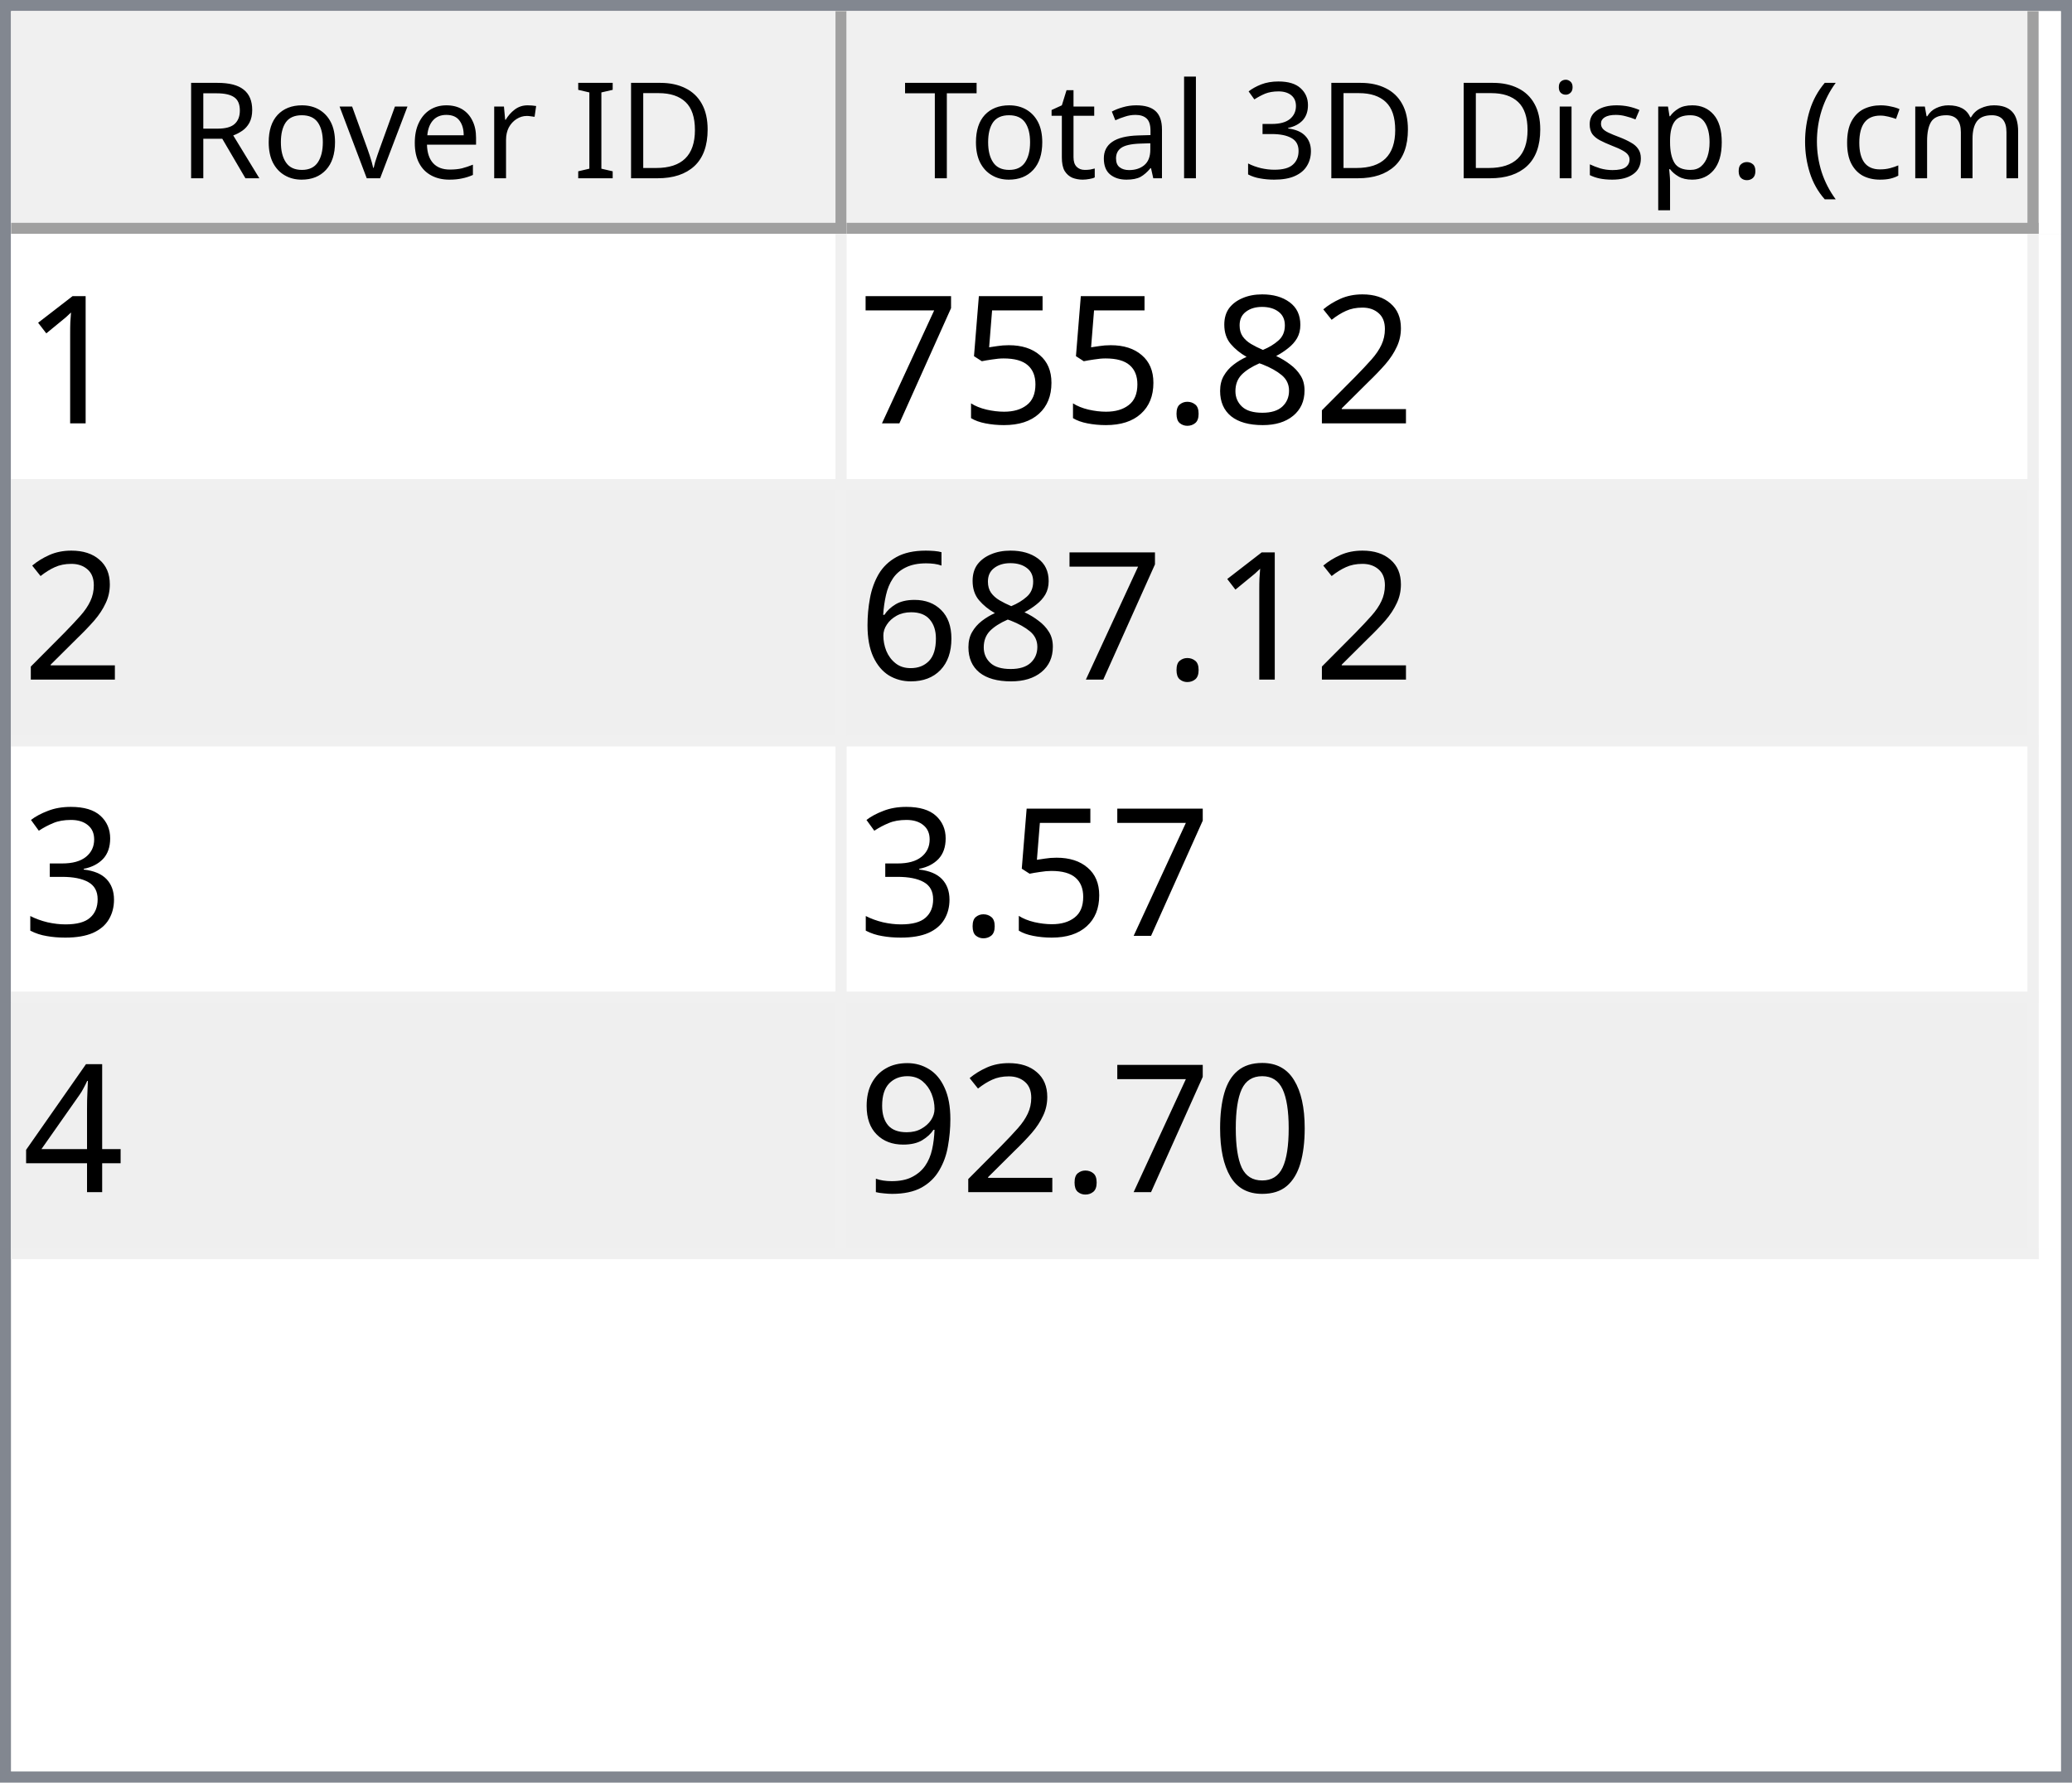
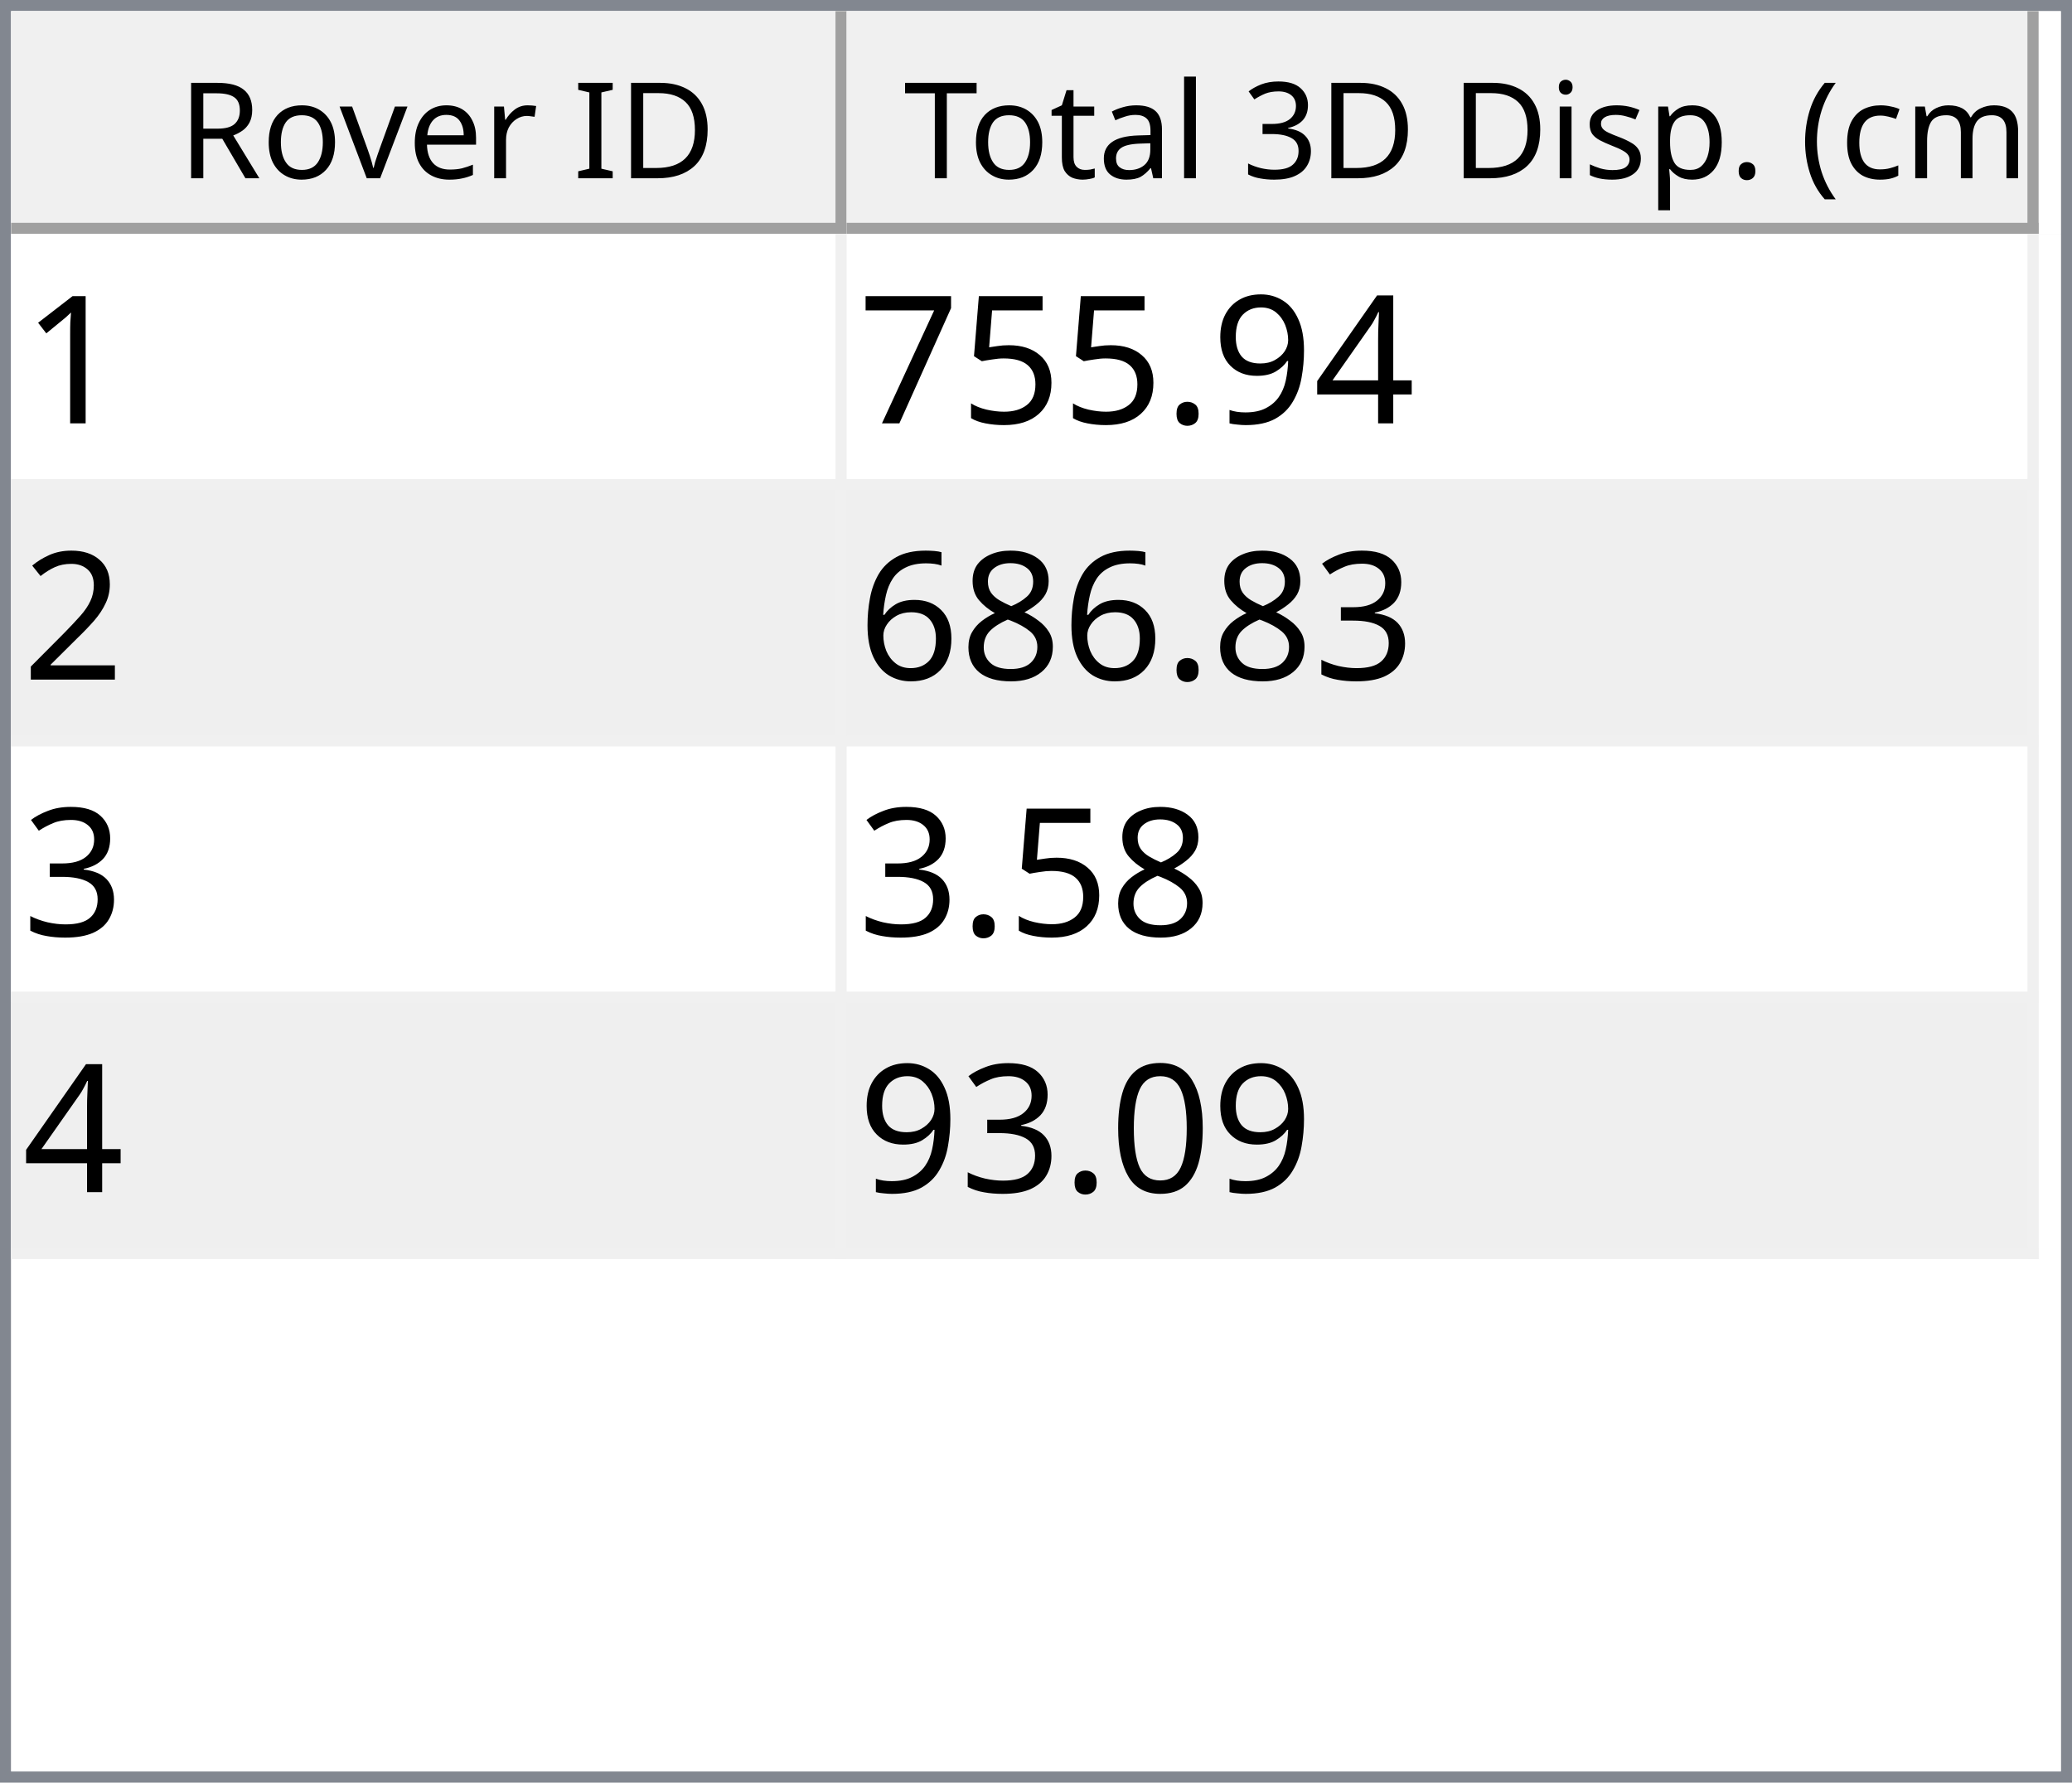
<svg xmlns="http://www.w3.org/2000/svg" style="fill-opacity:1; color-rendering:auto; color-interpolation:auto; text-rendering:auto; stroke:black; stroke-linecap:square; stroke-miterlimit:10; shape-rendering:auto; stroke-opacity:1; fill:black; stroke-dasharray:none; font-weight:normal; stroke-width:1; font-family:'Dialog'; font-style:normal; stroke-linejoin:miter; font-size:12px; stroke-dashoffset:0; image-rendering:auto;" width="186" height="160">
  <defs id="genericDefs" />
  <g>
    <defs id="defs1">
      <clipPath clipPathUnits="userSpaceOnUse" id="clipPath1">
        <path d="M0 0 L186 0 L186 160 L0 160 L0 0 Z" />
      </clipPath>
      <clipPath clipPathUnits="userSpaceOnUse" id="clipPath2">
        <path d="M0 0 L0 160 L186 160 L186 0 Z" />
      </clipPath>
      <clipPath clipPathUnits="userSpaceOnUse" id="clipPath3">
        <path d="M0 0 L0 20 L184 20 L184 0 Z" />
      </clipPath>
      <clipPath clipPathUnits="userSpaceOnUse" id="clipPath4">
        <path d="M0 0 L0 20 L75 20 L75 0 Z" />
      </clipPath>
      <clipPath clipPathUnits="userSpaceOnUse" id="clipPath5">
        <path d="M1 1 L1 19 L74 19 L74 1 Z" />
      </clipPath>
      <clipPath clipPathUnits="userSpaceOnUse" id="clipPath6">
        <path d="M0 0 L0 18 L73 18 L73 0 Z" />
      </clipPath>
      <clipPath clipPathUnits="userSpaceOnUse" id="clipPath7">
        <path d="M-0.5 -0.5 L-0.5 19.5 L74.5 19.5 L74.5 -0.5 Z" />
      </clipPath>
      <clipPath clipPathUnits="userSpaceOnUse" id="clipPath8">
        <path d="M0 0 L0 20 L107 20 L107 0 Z" />
      </clipPath>
      <clipPath clipPathUnits="userSpaceOnUse" id="clipPath9">
        <path d="M1 1 L1 19 L106 19 L106 1 Z" />
      </clipPath>
      <clipPath clipPathUnits="userSpaceOnUse" id="clipPath10">
        <path d="M0 0 L0 18 L105 18 L105 0 Z" />
      </clipPath>
      <clipPath clipPathUnits="userSpaceOnUse" id="clipPath11">
        <path d="M-0.5 -0.5 L-0.5 19.5 L106.5 19.5 L106.5 -0.5 Z" />
      </clipPath>
      <clipPath clipPathUnits="userSpaceOnUse" id="clipPath12">
        <path d="M0 0 L0 138 L184 138 L184 0 Z" />
      </clipPath>
      <clipPath clipPathUnits="userSpaceOnUse" id="clipPath13">
        <path d="M0 0 L0 92 L182 92 L182 0 Z" />
      </clipPath>
      <clipPath clipPathUnits="userSpaceOnUse" id="clipPath14">
        <path d="M-0.5 -0.5 L-0.5 91.5 L181.5 91.5 L181.5 -0.5 Z" />
      </clipPath>
      <clipPath clipPathUnits="userSpaceOnUse" id="clipPath15">
        <path d="M0 0 L0 22 L74 22 L74 0 Z" />
      </clipPath>
      <clipPath clipPathUnits="userSpaceOnUse" id="clipPath16">
        <path d="M0 0 L0 22 L106 22 L106 0 Z" />
      </clipPath>
      <font horiz-adv-x="64.551" id="font1">
        <font-face ascent="107.91" descent="25.098" units-per-em="100" style="font-style:normal; font-family:Segoe UI; font-weight:normal;" />
        <missing-glyph horiz-adv-x="64.551" d="M8.109 0 L8.109 68.266 L56.453 68.266 L56.453 0 L8.109 0 ZM15.328 7.234 L49.219 7.234 L49.219 61.031 L15.328 61.031 L15.328 7.234 Z" />
        <glyph unicode="D" horiz-adv-x="70.117" d="M9.188 0 L9.188 70.016 L28.516 70.016 Q65.531 70.016 65.531 35.891 Q65.531 19.672 55.25 9.836 Q44.969 0 27.734 0 L9.188 0 ZM17.391 62.594 L17.391 7.422 L27.828 7.422 Q41.609 7.422 49.273 14.797 Q56.938 22.172 56.938 35.688 Q56.938 62.594 28.328 62.594 L17.391 62.594 Z" />
        <glyph unicode="I" horiz-adv-x="26.611" d="M17.391 0 L9.188 0 L9.188 70.016 L17.391 70.016 L17.391 0 Z" />
        <glyph unicode=" " horiz-adv-x="27.393" d="" />
        <glyph unicode="r" horiz-adv-x="34.766" d="M34.188 41.891 Q32.078 43.5 28.125 43.5 Q23 43.5 19.555 38.672 Q16.109 33.844 16.109 25.484 L16.109 0 L8.109 0 L8.109 50 L16.109 50 L16.109 39.703 L16.312 39.703 Q18.016 44.969 21.531 47.922 Q25.047 50.875 29.391 50.875 Q32.516 50.875 34.188 50.203 L34.188 41.891 Z" />
        <glyph unicode="e" horiz-adv-x="52.295" d="M48.297 23 L12.984 23 Q13.188 14.656 17.484 10.109 Q21.781 5.562 29.297 5.562 Q37.75 5.562 44.828 11.141 L44.828 3.609 Q38.234 -1.172 27.391 -1.172 Q16.797 -1.172 10.742 5.641 Q4.688 12.453 4.688 24.812 Q4.688 36.469 11.305 43.82 Q17.922 51.172 27.734 51.172 Q37.547 51.172 42.922 44.828 Q48.297 38.484 48.297 27.203 L48.297 23 ZM40.094 29.781 Q40.047 36.719 36.75 40.578 Q33.453 44.438 27.594 44.438 Q21.922 44.438 17.969 40.383 Q14.016 36.328 13.094 29.781 L40.094 29.781 Z" />
        <glyph unicode="v" horiz-adv-x="47.9" d="M47.406 50 L27.484 0 L19.625 0 L0.688 50 L9.469 50 L22.172 13.672 Q23.578 9.672 23.922 6.688 L24.125 6.688 Q24.609 10.453 25.688 13.484 L38.969 50 L47.406 50 Z" />
        <glyph unicode="o" horiz-adv-x="58.594" d="M29 -1.172 Q17.922 -1.172 11.305 5.836 Q4.688 12.844 4.688 24.422 Q4.688 37.016 11.57 44.094 Q18.453 51.172 30.172 51.172 Q41.359 51.172 47.633 44.289 Q53.906 37.406 53.906 25.203 Q53.906 13.234 47.141 6.031 Q40.375 -1.172 29 -1.172 ZM29.594 44.438 Q21.875 44.438 17.383 39.188 Q12.891 33.938 12.891 24.703 Q12.891 15.828 17.43 10.695 Q21.969 5.562 29.594 5.562 Q37.359 5.562 41.531 10.594 Q45.703 15.625 45.703 24.906 Q45.703 34.281 41.531 39.359 Q37.359 44.438 29.594 44.438 Z" />
        <glyph unicode="R" horiz-adv-x="59.814" d="M59.375 0 L49.609 0 L37.891 19.625 Q36.281 22.359 34.766 24.289 Q33.25 26.219 31.664 27.438 Q30.078 28.656 28.25 29.219 Q26.422 29.781 24.125 29.781 L17.391 29.781 L17.391 0 L9.188 0 L9.188 70.016 L30.078 70.016 Q34.672 70.016 38.555 68.867 Q42.438 67.719 45.289 65.375 Q48.141 63.031 49.758 59.547 Q51.375 56.062 51.375 51.375 Q51.375 47.703 50.273 44.656 Q49.172 41.609 47.148 39.211 Q45.125 36.812 42.266 35.133 Q39.406 33.453 35.844 32.516 L35.844 32.328 Q37.594 31.547 38.891 30.547 Q40.188 29.547 41.359 28.18 Q42.531 26.812 43.68 25.078 Q44.828 23.344 46.234 21.047 L59.375 0 ZM17.391 62.594 L17.391 37.203 L28.516 37.203 Q31.594 37.203 34.203 38.133 Q36.812 39.062 38.719 40.797 Q40.625 42.531 41.703 45.047 Q42.781 47.562 42.781 50.688 Q42.781 56.297 39.141 59.445 Q35.5 62.594 28.609 62.594 L17.391 62.594 Z" />
        <glyph unicode=")" horiz-adv-x="30.176" d="M8.297 -15.922 L1.172 -15.922 Q16.406 2.344 16.406 26.812 Q16.406 51.469 1.078 70.016 L8.297 70.016 Q23.531 52.156 23.531 26.703 Q23.531 1.375 8.297 -15.922 Z" />
        <glyph unicode="m" horiz-adv-x="86.133" d="M79.109 0 L71.094 0 L71.094 28.719 Q71.094 37.016 68.531 40.727 Q65.969 44.438 59.906 44.438 Q54.781 44.438 51.195 39.75 Q47.609 35.062 47.609 28.516 L47.609 0 L39.594 0 L39.594 29.688 Q39.594 44.438 28.219 44.438 Q22.953 44.438 19.531 40.016 Q16.109 35.594 16.109 28.516 L16.109 0 L8.109 0 L8.109 50 L16.109 50 L16.109 42.094 L16.312 42.094 Q21.625 51.172 31.844 51.172 Q36.969 51.172 40.773 48.312 Q44.578 45.453 46 40.828 Q51.562 51.172 62.594 51.172 Q79.109 51.172 79.109 30.812 L79.109 0 Z" />
        <glyph unicode="c" horiz-adv-x="46.191" d="M42.188 2.297 Q36.422 -1.172 28.516 -1.172 Q17.828 -1.172 11.258 5.789 Q4.688 12.75 4.688 23.828 Q4.688 36.188 11.766 43.68 Q18.844 51.172 30.672 51.172 Q37.25 51.172 42.281 48.734 L42.281 40.531 Q36.719 44.438 30.375 44.438 Q22.703 44.438 17.797 38.945 Q12.891 33.453 12.891 24.516 Q12.891 15.719 17.508 10.641 Q22.125 5.562 29.891 5.562 Q36.422 5.562 42.188 9.906 L42.188 2.297 Z" />
        <glyph unicode="(" horiz-adv-x="30.176" d="M29.109 -15.922 L21.969 -15.922 Q6.844 1.375 6.844 26.703 Q6.844 52.156 21.969 70.016 L29.203 70.016 Q13.875 51.469 13.875 26.812 Q13.875 2.344 29.109 -15.922 Z" />
        <glyph unicode="." horiz-adv-x="21.68" d="M10.891 -1.078 Q8.641 -1.078 7.055 0.539 Q5.469 2.156 5.469 4.391 Q5.469 6.641 7.055 8.273 Q8.641 9.906 10.891 9.906 Q13.188 9.906 14.797 8.273 Q16.406 6.641 16.406 4.391 Q16.406 2.156 14.797 0.539 Q13.188 -1.078 10.891 -1.078 Z" />
        <glyph unicode="p" horiz-adv-x="58.789" d="M16.312 7.234 L16.109 7.234 L16.109 -23 L8.109 -23 L8.109 50 L16.109 50 L16.109 41.219 L16.312 41.219 Q22.219 51.172 33.594 51.172 Q43.266 51.172 48.688 44.461 Q54.109 37.75 54.109 26.469 Q54.109 13.922 48 6.375 Q41.891 -1.172 31.297 -1.172 Q21.578 -1.172 16.312 7.234 ZM16.109 27.391 L16.109 20.406 Q16.109 14.203 20.141 9.883 Q24.172 5.562 30.375 5.562 Q37.641 5.562 41.773 11.133 Q45.906 16.703 45.906 26.609 Q45.906 34.969 42.047 39.703 Q38.188 44.438 31.594 44.438 Q24.609 44.438 20.359 39.578 Q16.109 34.719 16.109 27.391 Z" />
        <glyph unicode="s" horiz-adv-x="42.432" d="M5.078 1.812 L5.078 10.406 Q11.625 5.562 19.484 5.562 Q30.031 5.562 30.031 12.594 Q30.031 14.594 29.125 15.992 Q28.219 17.391 26.68 18.461 Q25.141 19.531 23.07 20.383 Q21 21.234 18.609 22.172 Q15.281 23.484 12.766 24.828 Q10.25 26.172 8.57 27.859 Q6.891 29.547 6.031 31.695 Q5.172 33.844 5.172 36.719 Q5.172 40.234 6.789 42.945 Q8.406 45.656 11.086 47.484 Q13.766 49.312 17.211 50.242 Q20.656 51.172 24.312 51.172 Q30.812 51.172 35.938 48.922 L35.938 40.828 Q30.422 44.438 23.25 44.438 Q21 44.438 19.195 43.922 Q17.391 43.406 16.094 42.477 Q14.797 41.547 14.086 40.258 Q13.375 38.969 13.375 37.406 Q13.375 35.453 14.086 34.133 Q14.797 32.812 16.164 31.789 Q17.531 30.766 19.484 29.938 Q21.438 29.109 23.922 28.125 Q27.25 26.859 29.883 25.516 Q32.516 24.172 34.375 22.484 Q36.234 20.797 37.234 18.602 Q38.234 16.406 38.234 13.375 Q38.234 9.672 36.602 6.938 Q34.969 4.203 32.234 2.398 Q29.5 0.594 25.93 -0.289 Q22.359 -1.172 18.453 -1.172 Q10.75 -1.172 5.078 1.812 Z" />
        <glyph unicode="i" horiz-adv-x="24.219" d="M12.203 62.703 Q10.062 62.703 8.547 64.164 Q7.031 65.625 7.031 67.875 Q7.031 70.125 8.547 71.609 Q10.062 73.094 12.203 73.094 Q14.406 73.094 15.945 71.609 Q17.484 70.125 17.484 67.875 Q17.484 65.719 15.945 64.211 Q14.406 62.703 12.203 62.703 ZM16.109 0 L8.109 0 L8.109 50 L16.109 50 L16.109 0 Z" />
        <glyph unicode="3" horiz-adv-x="53.906" d="M46.531 19.828 Q46.531 15.094 44.75 11.211 Q42.969 7.328 39.719 4.57 Q36.469 1.812 31.93 0.297 Q27.391 -1.219 21.922 -1.219 Q11.922 -1.219 6 2.594 L6 11.188 Q13.094 5.609 22.219 5.609 Q25.875 5.609 28.828 6.539 Q31.781 7.469 33.906 9.227 Q36.031 10.984 37.18 13.477 Q38.328 15.969 38.328 19.094 Q38.328 32.812 18.797 32.812 L12.984 32.812 L12.984 39.594 L18.5 39.594 Q35.797 39.594 35.797 52.484 Q35.797 64.406 22.609 64.406 Q15.188 64.406 8.688 59.422 L8.688 67.188 Q15.375 71.188 24.609 71.188 Q29 71.188 32.57 69.969 Q36.141 68.75 38.68 66.555 Q41.219 64.359 42.609 61.281 Q44 58.203 44 54.5 Q44 40.672 30.031 36.719 L30.031 36.531 Q33.594 36.141 36.625 34.797 Q39.656 33.453 41.852 31.305 Q44.047 29.156 45.289 26.25 Q46.531 23.344 46.531 19.828 Z" />
        <glyph unicode="l" horiz-adv-x="24.219" d="M16.109 0 L8.109 0 L8.109 74.031 L16.109 74.031 L16.109 0 Z" />
        <glyph unicode="a" horiz-adv-x="50.879" d="M43.891 0 L35.891 0 L35.891 7.812 L35.688 7.812 Q30.469 -1.172 20.312 -1.172 Q12.844 -1.172 8.617 2.781 Q4.391 6.734 4.391 13.281 Q4.391 27.297 20.906 29.594 L35.891 31.688 Q35.891 44.438 25.594 44.438 Q16.547 44.438 9.281 38.281 L9.281 46.484 Q16.656 51.172 26.266 51.172 Q43.891 51.172 43.891 32.516 L43.891 0 ZM35.891 25.297 L23.828 23.641 Q18.266 22.859 15.43 20.875 Q12.594 18.891 12.594 13.875 Q12.594 10.203 15.211 7.883 Q17.828 5.562 22.172 5.562 Q28.125 5.562 32.008 9.742 Q35.891 13.922 35.891 20.312 L35.891 25.297 Z" />
        <glyph unicode="t" horiz-adv-x="33.887" d="M31.297 0.484 Q28.469 -1.078 23.828 -1.078 Q10.688 -1.078 10.688 13.578 L10.688 43.172 L2.094 43.172 L2.094 50 L10.688 50 L10.688 62.203 L18.703 64.797 L18.703 50 L31.297 50 L31.297 43.172 L18.703 43.172 L18.703 14.984 Q18.703 9.969 20.414 7.82 Q22.125 5.672 26.078 5.672 Q29.109 5.672 31.297 7.328 L31.297 0.484 Z" />
        <glyph unicode="T" horiz-adv-x="52.393" d="M50.594 62.594 L30.375 62.594 L30.375 0 L22.172 0 L22.172 62.594 L2 62.594 L2 70.016 L50.594 70.016 L50.594 62.594 Z" />
      </font>
      <font horiz-adv-x="75.0" id="font2">
        <font-face ascent="100.537" descent="21.973" units-per-em="100" style="font-style:normal; font-family:sans-serif; font-weight:normal;" />
        <missing-glyph horiz-adv-x="75.0" d="M12.5 0 L12.5 62.5 L62.5 62.5 L62.5 0 L12.5 0 ZM14.062 1.562 L60.938 1.562 L60.938 60.938 L14.062 60.938 L14.062 1.562 Z" />
        <glyph unicode="1" horiz-adv-x="55.615" d="M37.25 0 L28.469 0 L28.469 56 Q25.297 52.984 20.141 49.953 Q14.984 46.922 10.891 45.406 L10.891 53.906 Q18.266 57.375 23.781 62.305 Q29.297 67.234 31.594 71.875 L37.25 71.875 L37.25 0 Z" />
-         <glyph unicode="2" horiz-adv-x="55.615" d="M50.344 8.453 L50.344 0 L3.031 0 Q2.938 3.172 4.047 6.109 Q5.859 10.938 9.836 15.625 Q13.812 20.312 21.344 26.469 Q33.016 36.031 37.117 41.625 Q41.219 47.219 41.219 52.203 Q41.219 57.422 37.477 61.008 Q33.734 64.594 27.734 64.594 Q21.391 64.594 17.578 60.789 Q13.766 56.984 13.719 50.25 L4.688 51.172 Q5.609 61.281 11.664 66.578 Q17.719 71.875 27.938 71.875 Q38.234 71.875 44.242 66.164 Q50.25 60.453 50.25 52 Q50.25 47.703 48.492 43.555 Q46.734 39.406 42.656 34.812 Q38.578 30.219 29.109 22.219 Q21.188 15.578 18.945 13.211 Q16.703 10.844 15.234 8.453 L50.344 8.453 Z" />
-         <glyph unicode="8" horiz-adv-x="55.615" d="M17.672 38.812 Q12.203 40.828 9.57 44.539 Q6.938 48.25 6.938 53.422 Q6.938 61.234 12.555 66.555 Q18.172 71.875 27.484 71.875 Q36.859 71.875 42.578 66.43 Q48.297 60.984 48.297 53.172 Q48.297 48.188 45.68 44.508 Q43.062 40.828 37.75 38.812 Q44.344 36.672 47.781 31.883 Q51.219 27.094 51.219 20.453 Q51.219 11.281 44.727 5.031 Q38.234 -1.219 27.641 -1.219 Q17.047 -1.219 10.547 5.055 Q4.047 11.328 4.047 20.703 Q4.047 27.688 7.594 32.398 Q11.141 37.109 17.672 38.812 ZM15.922 53.719 Q15.922 48.641 19.195 45.414 Q22.469 42.188 27.688 42.188 Q32.766 42.188 36.016 45.383 Q39.266 48.578 39.266 53.219 Q39.266 58.062 35.914 61.359 Q32.562 64.656 27.594 64.656 Q22.562 64.656 19.242 61.43 Q15.922 58.203 15.922 53.719 ZM13.094 20.656 Q13.094 16.891 14.875 13.375 Q16.656 9.859 20.172 7.93 Q23.688 6 27.734 6 Q34.031 6 38.133 10.055 Q42.234 14.109 42.234 20.359 Q42.234 26.703 38.016 30.859 Q33.797 35.016 27.438 35.016 Q21.234 35.016 17.164 30.914 Q13.094 26.812 13.094 20.656 Z" />
+         <glyph unicode="4" horiz-adv-x="55.615" d="M32.328 0 L32.328 17.141 L1.266 17.141 L1.266 25.203 L33.938 71.578 L41.109 71.578 L41.109 25.203 L50.781 25.203 L50.781 17.141 L41.109 17.141 L41.109 0 L32.328 0 ZM32.328 25.203 L32.328 57.469 L9.906 25.203 L32.328 25.203 Z" />
+         <glyph unicode="9" horiz-adv-x="55.615" d="M5.469 16.547 L13.922 17.328 Q14.984 11.375 18.016 8.688 Q21.047 6 25.781 6 Q29.828 6 32.883 7.859 Q35.938 9.719 37.891 12.82 Q39.844 15.922 41.164 21.195 Q42.484 26.469 42.484 31.938 Q42.484 32.516 42.438 33.688 Q39.797 29.5 35.234 26.883 Q30.672 24.266 25.344 24.266 Q16.453 24.266 10.305 30.711 Q4.156 37.156 4.156 47.703 Q4.156 58.594 10.578 65.234 Q17 71.875 26.656 71.875 Q33.641 71.875 39.43 68.117 Q45.219 64.359 48.219 57.398 Q51.219 50.438 51.219 37.25 Q51.219 23.531 48.242 15.406 Q45.266 7.281 39.383 3.031 Q33.5 -1.219 25.594 -1.219 Q17.188 -1.219 11.867 3.445 Q6.547 8.109 5.469 16.547 ZM41.453 48.141 Q41.453 55.719 37.43 60.156 Q33.406 64.594 27.734 64.594 Q21.875 64.594 17.531 59.812 Q13.188 55.031 13.188 47.406 Q13.188 40.578 17.312 36.305 Q21.438 32.031 27.484 32.031 Q33.594 32.031 37.523 36.305 Q41.453 40.578 41.453 48.141 Z" />
        <glyph unicode="." horiz-adv-x="27.783" d="M9.078 0 L9.078 10.016 L19.094 10.016 L19.094 0 L9.078 0 Z" />
        <glyph unicode="5" horiz-adv-x="55.615" d="M4.156 18.75 L13.375 19.531 Q14.406 12.797 18.141 9.398 Q21.875 6 27.156 6 Q33.5 6 37.891 10.789 Q42.281 15.578 42.281 23.484 Q42.281 31 38.062 35.352 Q33.844 39.703 27 39.703 Q22.75 39.703 19.336 37.773 Q15.922 35.844 13.969 32.766 L5.719 33.844 L12.641 70.609 L48.25 70.609 L48.25 62.203 L19.672 62.203 L15.828 42.969 Q22.266 47.469 29.344 47.469 Q38.719 47.469 45.164 40.969 Q51.609 34.469 51.609 24.266 Q51.609 14.547 45.953 7.469 Q39.062 -1.219 27.156 -1.219 Q17.391 -1.219 11.211 4.25 Q5.031 9.719 4.156 18.75 Z" />
        <glyph unicode="7" horiz-adv-x="55.615" d="M4.734 62.203 L4.734 70.656 L51.078 70.656 L51.078 63.812 Q44.234 56.547 37.523 44.484 Q30.812 32.422 27.156 19.672 Q24.516 10.688 23.781 0 L14.75 0 Q14.891 8.453 18.062 20.414 Q21.234 32.375 27.172 43.484 Q33.109 54.594 39.797 62.203 L4.734 62.203 Z" />
+         <glyph unicode="2" horiz-adv-x="55.615" d="M50.344 8.453 L50.344 0 L3.031 0 Q2.938 3.172 4.047 6.109 Q5.859 10.938 9.836 15.625 Q13.812 20.312 21.344 26.469 Q33.016 36.031 37.117 41.625 Q41.219 47.219 41.219 52.203 Q41.219 57.422 37.477 61.008 Q33.734 64.594 27.734 64.594 Q21.391 64.594 17.578 60.789 Q13.766 56.984 13.719 50.25 L4.688 51.172 Q5.609 61.281 11.664 66.578 Q17.719 71.875 27.938 71.875 Q38.234 71.875 44.242 66.164 Q50.25 60.453 50.25 52 Q50.25 47.703 48.492 43.555 Q46.734 39.406 42.656 34.812 Q38.578 30.219 29.109 22.219 Q21.188 15.578 18.945 13.211 Q16.703 10.844 15.234 8.453 L50.344 8.453 Z" />
+         <glyph unicode="3" horiz-adv-x="55.615" d="M4.203 18.891 L12.984 20.062 Q14.5 12.594 18.141 9.297 Q21.781 6 27 6 Q33.203 6 37.477 10.297 Q41.75 14.594 41.75 20.953 Q41.75 27 37.797 30.93 Q33.844 34.859 27.734 34.859 Q25.25 34.859 21.531 33.891 L22.516 41.609 Q23.391 41.5 23.922 41.5 Q29.547 41.5 34.039 44.43 Q38.531 47.359 38.531 53.469 Q38.531 58.297 35.258 61.477 Q31.984 64.656 26.812 64.656 Q21.688 64.656 18.266 61.43 Q14.844 58.203 13.875 51.766 L5.078 53.328 Q6.688 62.156 12.398 67.016 Q18.109 71.875 26.609 71.875 Q32.469 71.875 37.398 69.359 Q42.328 66.844 44.945 62.5 Q47.562 58.156 47.562 53.266 Q47.562 48.641 45.07 44.828 Q42.578 41.016 37.703 38.766 Q44.047 37.312 47.562 32.695 Q51.078 28.078 51.078 21.141 Q51.078 11.766 44.242 5.25 Q37.406 -1.266 26.953 -1.266 Q17.531 -1.266 11.305 4.352 Q5.078 9.969 4.203 18.891 Z" />
+         <glyph unicode="8" horiz-adv-x="55.615" d="M17.672 38.812 Q12.203 40.828 9.57 44.539 Q6.938 48.25 6.938 53.422 Q6.938 61.234 12.555 66.555 Q18.172 71.875 27.484 71.875 Q36.859 71.875 42.578 66.43 Q48.297 60.984 48.297 53.172 Q48.297 48.188 45.68 44.508 Q43.062 40.828 37.75 38.812 Q44.344 36.672 47.781 31.883 Q51.219 27.094 51.219 20.453 Q51.219 11.281 44.727 5.031 Q38.234 -1.219 27.641 -1.219 Q17.047 -1.219 10.547 5.055 Q4.047 11.328 4.047 20.703 Q4.047 27.688 7.594 32.398 Q11.141 37.109 17.672 38.812 ZM15.922 53.719 Q15.922 48.641 19.195 45.414 Q22.469 42.188 27.688 42.188 Q32.766 42.188 36.016 45.383 Q39.266 48.578 39.266 53.219 Q39.266 58.062 35.914 61.359 Q32.562 64.656 27.594 64.656 Q22.562 64.656 19.242 61.43 Q15.922 58.203 15.922 53.719 ZM13.094 20.656 Q13.094 16.891 14.875 13.375 Q16.656 9.859 20.172 7.93 Q23.688 6 27.734 6 Q34.031 6 38.133 10.055 Q42.234 14.109 42.234 20.359 Q42.234 26.703 38.016 30.859 Q33.797 35.016 27.438 35.016 Q21.234 35.016 17.164 30.914 Q13.094 26.812 13.094 20.656 Z" />
        <glyph unicode="6" horiz-adv-x="55.615" d="M49.75 54.047 L41.016 53.375 Q39.844 58.547 37.703 60.891 Q34.125 64.656 28.906 64.656 Q24.703 64.656 21.531 62.312 Q17.391 59.281 14.992 53.469 Q12.594 47.656 12.5 36.922 Q15.672 41.75 20.266 44.094 Q24.859 46.438 29.891 46.438 Q38.672 46.438 44.852 39.969 Q51.031 33.5 51.031 23.25 Q51.031 16.5 48.125 10.719 Q45.219 4.938 40.141 1.859 Q35.062 -1.219 28.609 -1.219 Q17.625 -1.219 10.695 6.859 Q3.766 14.938 3.766 33.5 Q3.766 54.25 11.422 63.672 Q18.109 71.875 29.438 71.875 Q37.891 71.875 43.289 67.141 Q48.688 62.406 49.75 54.047 ZM13.875 23.188 Q13.875 18.656 15.797 14.508 Q17.719 10.359 21.188 8.18 Q24.656 6 28.469 6 Q34.031 6 38.039 10.492 Q42.047 14.984 42.047 22.703 Q42.047 30.125 38.086 34.398 Q34.125 38.672 28.125 38.672 Q22.172 38.672 18.023 34.398 Q13.875 30.125 13.875 23.188 Z" />
-         <glyph unicode="3" horiz-adv-x="55.615" d="M4.203 18.891 L12.984 20.062 Q14.5 12.594 18.141 9.297 Q21.781 6 27 6 Q33.203 6 37.477 10.297 Q41.75 14.594 41.75 20.953 Q41.75 27 37.797 30.93 Q33.844 34.859 27.734 34.859 Q25.25 34.859 21.531 33.891 L22.516 41.609 Q23.391 41.5 23.922 41.5 Q29.547 41.5 34.039 44.43 Q38.531 47.359 38.531 53.469 Q38.531 58.297 35.258 61.477 Q31.984 64.656 26.812 64.656 Q21.688 64.656 18.266 61.43 Q14.844 58.203 13.875 51.766 L5.078 53.328 Q6.688 62.156 12.398 67.016 Q18.109 71.875 26.609 71.875 Q32.469 71.875 37.398 69.359 Q42.328 66.844 44.945 62.5 Q47.562 58.156 47.562 53.266 Q47.562 48.641 45.07 44.828 Q42.578 41.016 37.703 38.766 Q44.047 37.312 47.562 32.695 Q51.078 28.078 51.078 21.141 Q51.078 11.766 44.242 5.25 Q37.406 -1.266 26.953 -1.266 Q17.531 -1.266 11.305 4.352 Q5.078 9.969 4.203 18.891 Z" />
-         <glyph unicode="4" horiz-adv-x="55.615" d="M32.328 0 L32.328 17.141 L1.266 17.141 L1.266 25.203 L33.938 71.578 L41.109 71.578 L41.109 25.203 L50.781 25.203 L50.781 17.141 L41.109 17.141 L41.109 0 L32.328 0 ZM32.328 25.203 L32.328 57.469 L9.906 25.203 L32.328 25.203 Z" />
        <glyph unicode="0" horiz-adv-x="55.615" d="M4.156 35.297 Q4.156 48 6.766 55.742 Q9.375 63.484 14.523 67.68 Q19.672 71.875 27.484 71.875 Q33.25 71.875 37.594 69.555 Q41.938 67.234 44.773 62.867 Q47.609 58.5 49.219 52.227 Q50.828 45.953 50.828 35.297 Q50.828 22.703 48.242 14.969 Q45.656 7.234 40.508 3.008 Q35.359 -1.219 27.484 -1.219 Q17.141 -1.219 11.234 6.203 Q4.156 15.141 4.156 35.297 ZM13.188 35.297 Q13.188 17.672 17.312 11.836 Q21.438 6 27.484 6 Q33.547 6 37.672 11.859 Q41.797 17.719 41.797 35.297 Q41.797 52.984 37.672 58.789 Q33.547 64.594 27.391 64.594 Q21.344 64.594 17.719 59.469 Q13.188 52.938 13.188 35.297 Z" />
-         <glyph unicode="9" horiz-adv-x="55.615" d="M5.469 16.547 L13.922 17.328 Q14.984 11.375 18.016 8.688 Q21.047 6 25.781 6 Q29.828 6 32.883 7.859 Q35.938 9.719 37.891 12.82 Q39.844 15.922 41.164 21.195 Q42.484 26.469 42.484 31.938 Q42.484 32.516 42.438 33.688 Q39.797 29.5 35.234 26.883 Q30.672 24.266 25.344 24.266 Q16.453 24.266 10.305 30.711 Q4.156 37.156 4.156 47.703 Q4.156 58.594 10.578 65.234 Q17 71.875 26.656 71.875 Q33.641 71.875 39.43 68.117 Q45.219 64.359 48.219 57.398 Q51.219 50.438 51.219 37.25 Q51.219 23.531 48.242 15.406 Q45.266 7.281 39.383 3.031 Q33.5 -1.219 25.594 -1.219 Q17.188 -1.219 11.867 3.445 Q6.547 8.109 5.469 16.547 ZM41.453 48.141 Q41.453 55.719 37.43 60.156 Q33.406 64.594 27.734 64.594 Q21.875 64.594 17.531 59.812 Q13.188 55.031 13.188 47.406 Q13.188 40.578 17.312 36.305 Q21.438 32.031 27.484 32.031 Q33.594 32.031 37.523 36.305 Q41.453 40.578 41.453 48.141 Z" />
      </font>
    </defs>
    <g style="fill:white; stroke:white;">
      <rect x="0" y="0" width="186" style="clip-path:url(#clipPath1); stroke:none;" height="160" />
    </g>
    <g style="fill:white; text-rendering:optimizeSpeed; color-rendering:optimizeSpeed; image-rendering:optimizeSpeed; shape-rendering:crispEdges; stroke:white; color-interpolation:sRGB;">
      <rect x="0" width="186" height="160" y="0" style="stroke:none;" />
      <path style="stroke:none;" d="M0 160 L186 160 L186 0 L0 0 Z" />
    </g>
    <g style="fill:rgb(240,240,240); font-family:'Segoe UI'; stroke:rgb(240,240,240);">
      <rect x="0" y="0" width="186" style="clip-path:url(#clipPath2); stroke:none;" height="160" />
    </g>
    <g style="fill:rgb(130,135,144); font-family:'Segoe UI'; stroke:rgb(130,135,144);">
      <path d="M0 0 L186 0 L186 160 L0 160 L0 0 ZM1 1 L185 1 L185 159 L1 159 L1 1 Z" style="fill-rule:evenodd; clip-path:url(#clipPath2); stroke:none;" />
    </g>
    <g style="fill:white; font-family:'Segoe UI'; stroke:white;" transform="translate(1,1)">
      <rect x="0" y="0" width="184" style="clip-path:url(#clipPath3); stroke:none;" height="20" />
    </g>
    <g style="fill:rgb(240,240,240); font-family:'Segoe UI'; stroke:rgb(240,240,240);" transform="translate(1,1)">
      <rect x="0" y="0" width="75" style="clip-path:url(#clipPath4); stroke:none;" height="20" />
    </g>
    <g style="font-family:'Segoe UI';" transform="translate(2,2)">
      <text x="14" xml:space="preserve" y="14" style="clip-path:url(#clipPath6); stroke:none;">Rover ID</text>
    </g>
    <g style="fill:rgb(160,160,160); font-family:'Segoe UI'; stroke:rgb(160,160,160); stroke-linejoin:bevel;" transform="translate(1.5,1.5)">
      <line x1="74" x2="74" y1="0" style="fill:none; clip-path:url(#clipPath7);" y2="19" />
    </g>
    <g style="fill:rgb(160,160,160); font-family:'Segoe UI'; stroke:rgb(160,160,160); stroke-linejoin:bevel;" transform="matrix(1,0,0,1,1,1) translate(0.5,0.5)">
      <line x1="0" x2="74" y1="19" style="fill:none; clip-path:url(#clipPath7);" y2="19" />
    </g>
    <g style="fill:rgb(240,240,240); font-family:'Segoe UI'; stroke:rgb(240,240,240);" transform="translate(76,1)">
      <rect x="0" y="0" width="107" style="clip-path:url(#clipPath8); stroke:none;" height="20" />
    </g>
    <g style="font-family:'Segoe UI';" transform="translate(77,2)">
      <text x="1" xml:space="preserve" y="14" style="clip-path:url(#clipPath10); stroke:none;"> Total 3D Disp. (cm)</text>
    </g>
    <g style="fill:rgb(160,160,160); font-family:'Segoe UI'; stroke:rgb(160,160,160); stroke-linejoin:bevel;" transform="translate(76.5,1.5)">
      <line x1="106" x2="106" y1="0" style="fill:none; clip-path:url(#clipPath11);" y2="19" />
    </g>
    <g style="fill:rgb(160,160,160); font-family:'Segoe UI'; stroke:rgb(160,160,160); stroke-linejoin:bevel;" transform="matrix(1,0,0,1,76,1) translate(0.5,0.5)">
      <line x1="0" x2="106" y1="19" style="fill:none; clip-path:url(#clipPath11);" y2="19" />
    </g>
    <g style="fill:white; font-family:'Segoe UI'; stroke:white;" transform="translate(1,21)">
      <rect x="0" y="0" width="184" style="clip-path:url(#clipPath12); stroke:none;" height="138" />
    </g>
    <g style="fill:rgb(240,240,240); font-size:16px; font-family:sans-serif; stroke:rgb(240,240,240);" transform="translate(1,21)">
      <rect x="0" y="0" width="182" style="clip-path:url(#clipPath13); stroke:none;" height="92" />
      <line transform="translate(0.5,0.5)" x1="0" x2="181" y1="22" style="clip-path:url(#clipPath14); fill:none; stroke-linejoin:bevel;" y2="22" />
    </g>
    <g transform="matrix(1,0,0,1,1,21) translate(0.5,0.5)" style="fill:rgb(240,240,240); font-size:16px; font-family:sans-serif; stroke:rgb(240,240,240); stroke-linejoin:bevel;">
      <line x1="0" x2="181" y1="45" style="fill:none; clip-path:url(#clipPath14);" y2="45" />
    </g>
    <g transform="matrix(1,0,0,1,1,21) translate(0.5,0.5)" style="fill:rgb(240,240,240); font-size:16px; font-family:sans-serif; stroke:rgb(240,240,240); stroke-linejoin:bevel;">
      <line x1="0" x2="181" y1="68" style="fill:none; clip-path:url(#clipPath14);" y2="68" />
    </g>
    <g transform="matrix(1,0,0,1,1,21) translate(0.5,0.5)" style="fill:rgb(240,240,240); font-size:16px; font-family:sans-serif; stroke:rgb(240,240,240); stroke-linejoin:bevel;">
      <line x1="0" x2="181" y1="91" style="fill:none; clip-path:url(#clipPath14);" y2="91" />
    </g>
    <g transform="matrix(1,0,0,1,1,21) translate(0.5,0.5)" style="fill:rgb(240,240,240); font-size:16px; font-family:sans-serif; stroke:rgb(240,240,240); stroke-linejoin:bevel;">
      <line x1="74" x2="74" y1="0" style="fill:none; clip-path:url(#clipPath14);" y2="91" />
    </g>
    <g transform="matrix(1,0,0,1,1,21) translate(0.5,0.5)" style="fill:rgb(240,240,240); font-size:16px; font-family:sans-serif; stroke:rgb(240,240,240); stroke-linejoin:bevel;">
      <line x1="181" x2="181" y1="0" style="fill:none; clip-path:url(#clipPath14);" y2="91" />
    </g>
    <g style="fill:white; font-size:16px; font-family:sans-serif; stroke:white;" transform="matrix(1,0,0,1,1,21)">
      <rect x="0" y="0" width="74" style="clip-path:url(#clipPath15); stroke:none;" height="22" />
      <text x="1" y="17" style="fill:black; clip-path:url(#clipPath15); stroke:none;" xml:space="preserve">1</text>
    </g>
    <g style="fill:white; font-size:16px; font-family:sans-serif; stroke:white;" transform="matrix(1,0,0,1,1,21) translate(75,0)">
      <rect x="0" y="0" width="106" style="clip-path:url(#clipPath16); stroke:none;" height="22" />
-       <text x="1" y="17" style="fill:black; clip-path:url(#clipPath16); stroke:none;" xml:space="preserve">755.82</text>
+       <text x="1" y="17" style="fill:black; clip-path:url(#clipPath16); stroke:none;" xml:space="preserve">755.94</text>
    </g>
    <g style="fill:rgb(239,239,239); font-size:16px; font-family:sans-serif; stroke:rgb(239,239,239);" transform="matrix(1,0,0,1,1,21) translate(0,23)">
      <rect x="0" y="0" width="74" style="clip-path:url(#clipPath15); stroke:none;" height="22" />
      <text x="1" y="17" style="fill:black; clip-path:url(#clipPath15); stroke:none;" xml:space="preserve">2</text>
    </g>
    <g style="fill:rgb(239,239,239); font-size:16px; font-family:sans-serif; stroke:rgb(239,239,239);" transform="matrix(1,0,0,1,1,21) translate(75,23)">
      <rect x="0" y="0" width="106" style="clip-path:url(#clipPath16); stroke:none;" height="22" />
-       <text x="1" y="17" style="fill:black; clip-path:url(#clipPath16); stroke:none;" xml:space="preserve">687.12</text>
+       <text x="1" y="17" style="fill:black; clip-path:url(#clipPath16); stroke:none;" xml:space="preserve">686.83</text>
    </g>
    <g style="fill:white; font-size:16px; font-family:sans-serif; stroke:white;" transform="matrix(1,0,0,1,1,21) translate(0,46)">
      <rect x="0" y="0" width="74" style="clip-path:url(#clipPath15); stroke:none;" height="22" />
      <text x="1" y="17" style="fill:black; clip-path:url(#clipPath15); stroke:none;" xml:space="preserve">3</text>
    </g>
    <g style="fill:white; font-size:16px; font-family:sans-serif; stroke:white;" transform="matrix(1,0,0,1,1,21) translate(75,46)">
      <rect x="0" y="0" width="106" style="clip-path:url(#clipPath16); stroke:none;" height="22" />
-       <text x="1" y="17" style="fill:black; clip-path:url(#clipPath16); stroke:none;" xml:space="preserve">3.57</text>
+       <text x="1" y="17" style="fill:black; clip-path:url(#clipPath16); stroke:none;" xml:space="preserve">3.58</text>
    </g>
    <g style="fill:rgb(239,239,239); font-size:16px; font-family:sans-serif; stroke:rgb(239,239,239);" transform="matrix(1,0,0,1,1,21) translate(0,69)">
      <rect x="0" y="0" width="74" style="clip-path:url(#clipPath15); stroke:none;" height="22" />
      <text x="1" y="17" style="fill:black; clip-path:url(#clipPath15); stroke:none;" xml:space="preserve">4</text>
    </g>
    <g style="fill:rgb(239,239,239); font-size:16px; font-family:sans-serif; stroke:rgb(239,239,239);" transform="matrix(1,0,0,1,1,21) translate(75,69)">
      <rect x="0" y="0" width="106" style="clip-path:url(#clipPath16); stroke:none;" height="22" />
-       <text x="1" y="17" style="fill:black; clip-path:url(#clipPath16); stroke:none;" xml:space="preserve">92.70</text>
+       <text x="1" y="17" style="fill:black; clip-path:url(#clipPath16); stroke:none;" xml:space="preserve">93.09</text>
    </g>
  </g>
</svg>
